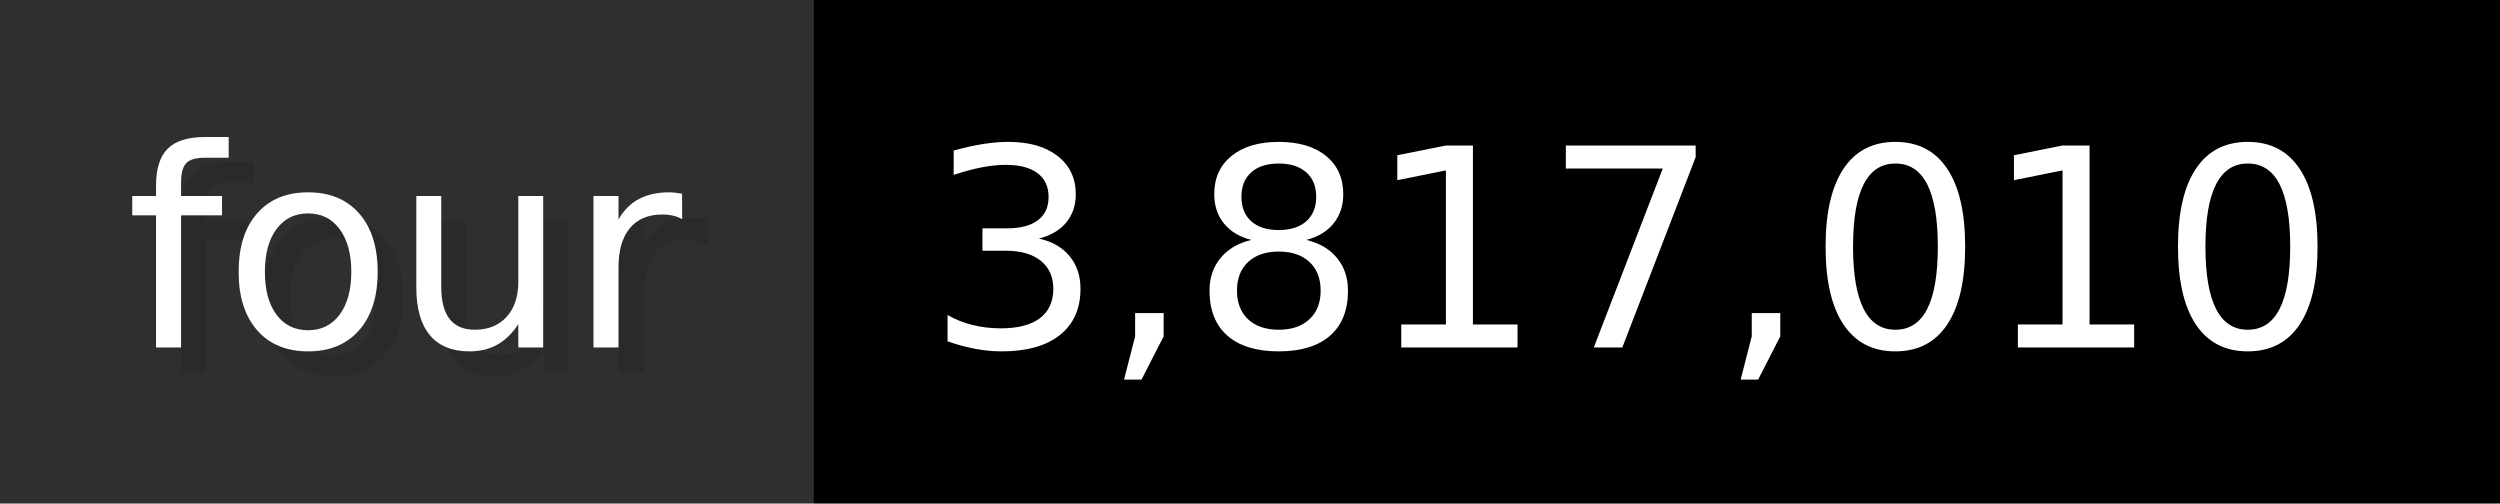
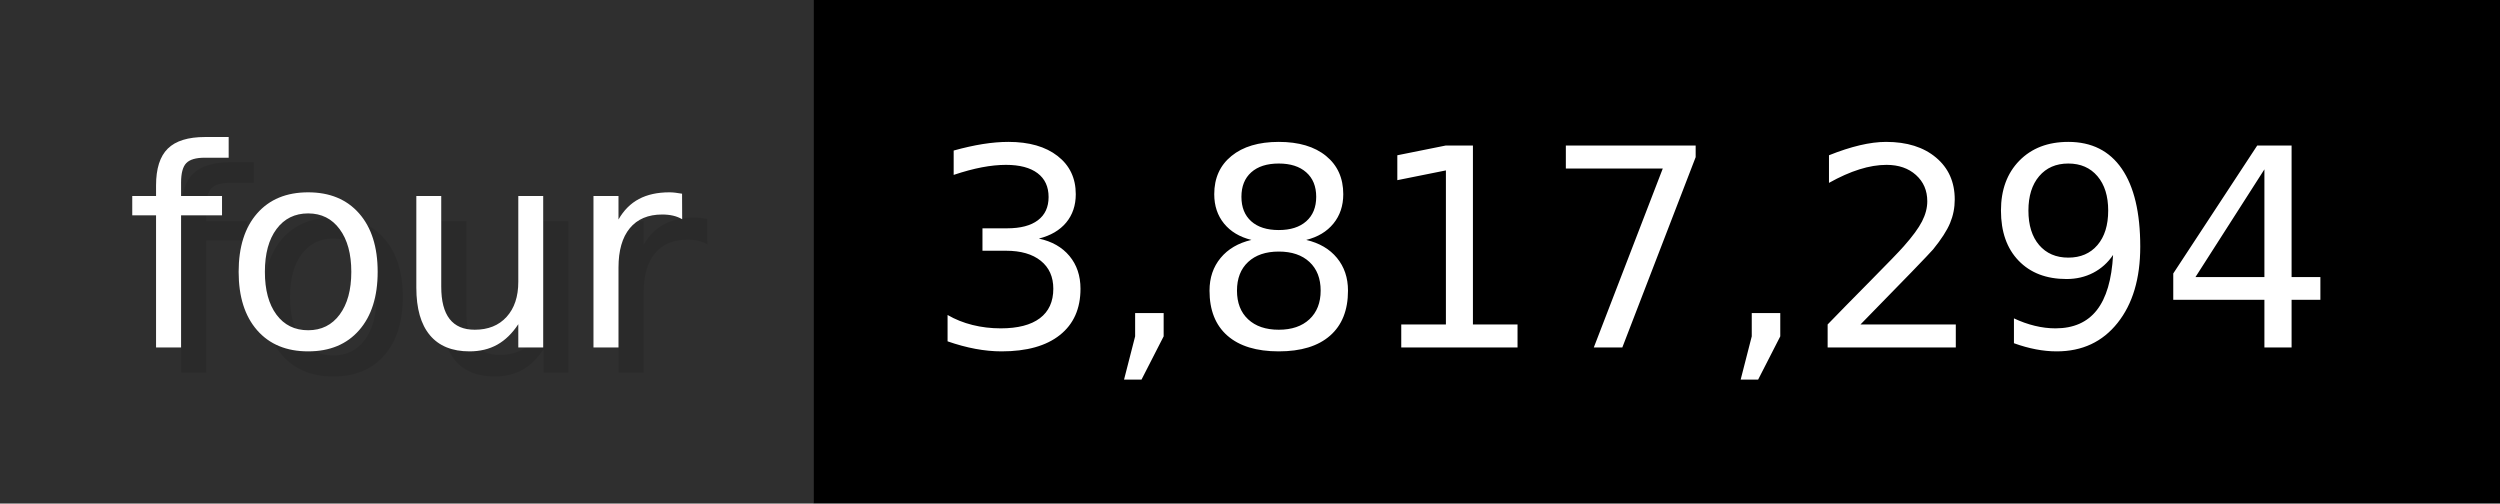
- <svg xmlns="http://www.w3.org/2000/svg" width="99.3" height="20" viewBox="0 0 993 200" role="img" aria-label="four: 3,817,010">
+ <svg xmlns="http://www.w3.org/2000/svg" width="99.3" height="20" viewBox="0 0 993 200" role="img" aria-label="four: 3,817,294">
  <g>
    <rect fill="#2F2F2F" width="323" height="200" />
    <rect fill="#" x="323" width="670" height="200" />
  </g>
  <g aria-hidden="true" fill="#fff" text-anchor="start" font-family="Verdana,DejaVu Sans,sans-serif" font-size="110">
    <text x="60" y="148" textLength="223" fill="#000" opacity="0.1">four</text>
    <text x="50" y="138" textLength="223">four</text>
-     <text x="378" y="148" textLength="570" fill="#000" opacity="0.1">3,817,010</text>
-     <text x="368" y="138" textLength="570">3,817,010</text>
+     <text x="378" y="148" textLength="570" fill="#000" opacity="0.1">3,817,294</text>
+     <text x="368" y="138" textLength="570">3,817,294</text>
  </g>
</svg>
